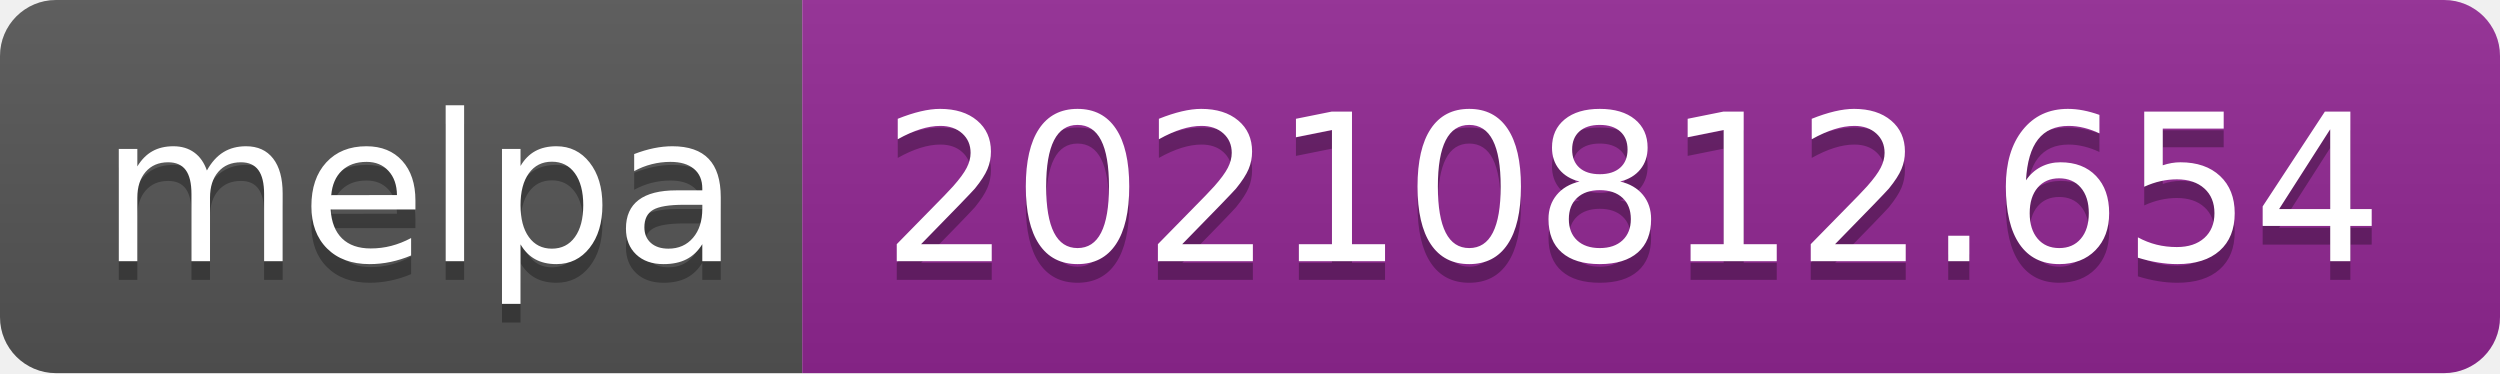
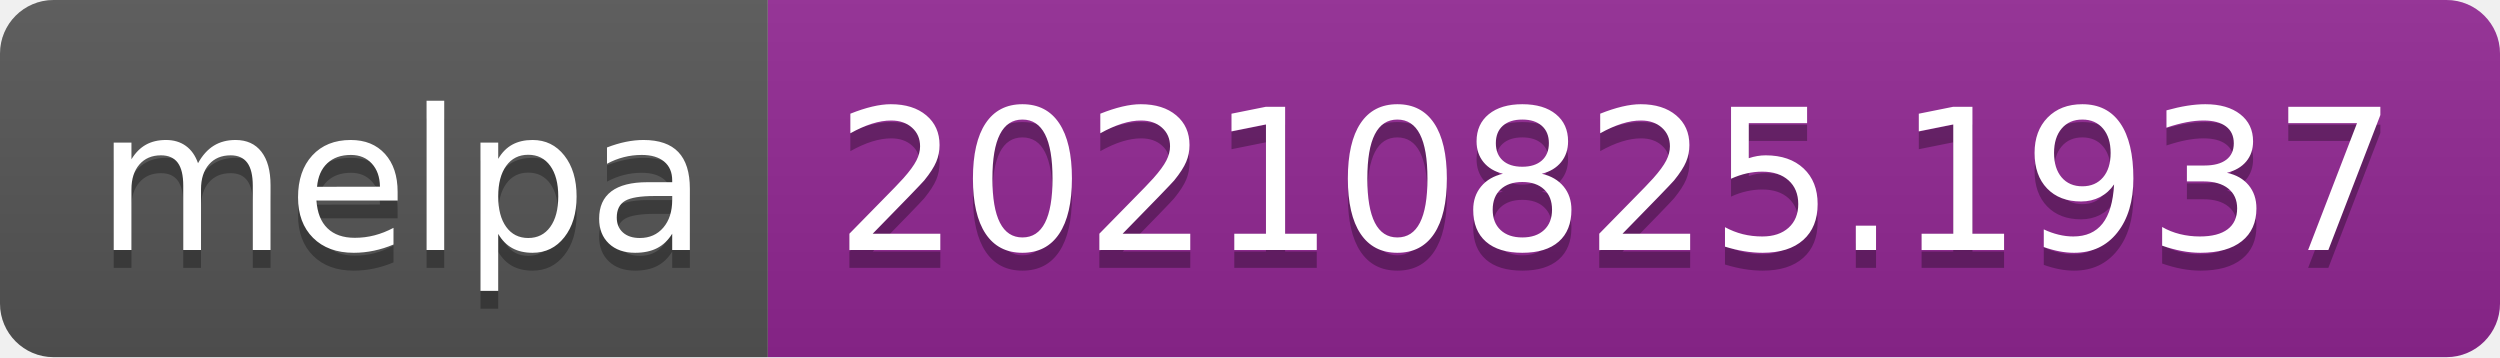
- <svg xmlns="http://www.w3.org/2000/svg" width="134" height="20" role="img" aria-label="melpa: 20210812.654">
+ <svg xmlns="http://www.w3.org/2000/svg" width="140" height="20" role="img" aria-label="melpa: 20210825.1937">
  <linearGradient id="s" x2="0" y2="100%">
    <stop offset="0" stop-color="#bbb" stop-opacity=".1" />
    <stop offset="1" stop-opacity=".1" />
  </linearGradient>
  <clipPath id="r">
-     <rect width="134" height="20" rx="3" fill="#fff" />
+     <rect width="140" height="20" rx="3" fill="#fff" />
  </clipPath>
  <g clip-path="url(#r)">
    <rect width="43" height="20" fill="#555" />
-     <rect x="43" width="91" height="20" fill="#922793" />
-     <rect width="134" height="20" fill="url(#s)" />
+     <rect x="43" width="97" height="20" fill="#922793" />
+     <rect width="140" height="20" fill="url(#s)" />
  </g>
  <g fill="#fff" text-anchor="middle" font-family="Verdana,Geneva,DejaVu Sans,sans-serif" text-rendering="geometricPrecision" font-size="110">
    <text aria-hidden="true" x="225" y="150" fill="#010101" fill-opacity=".3" transform="scale(.1)" textLength="330">melpa</text>
    <text x="225" y="140" transform="scale(.1)" fill="#fff" textLength="330">melpa</text>
-     <text aria-hidden="true" x="875" y="150" fill="#010101" fill-opacity=".3" transform="scale(.1)" textLength="810">20210812.654</text>
-     <text x="875" y="140" transform="scale(.1)" fill="#fff" textLength="810">20210812.654</text>
+     <text aria-hidden="true" x="905" y="150" fill="#010101" fill-opacity=".3" transform="scale(.1)" textLength="870">20210825.1937</text>
+     <text x="905" y="140" transform="scale(.1)" fill="#fff" textLength="870">20210825.1937</text>
  </g>
</svg>
